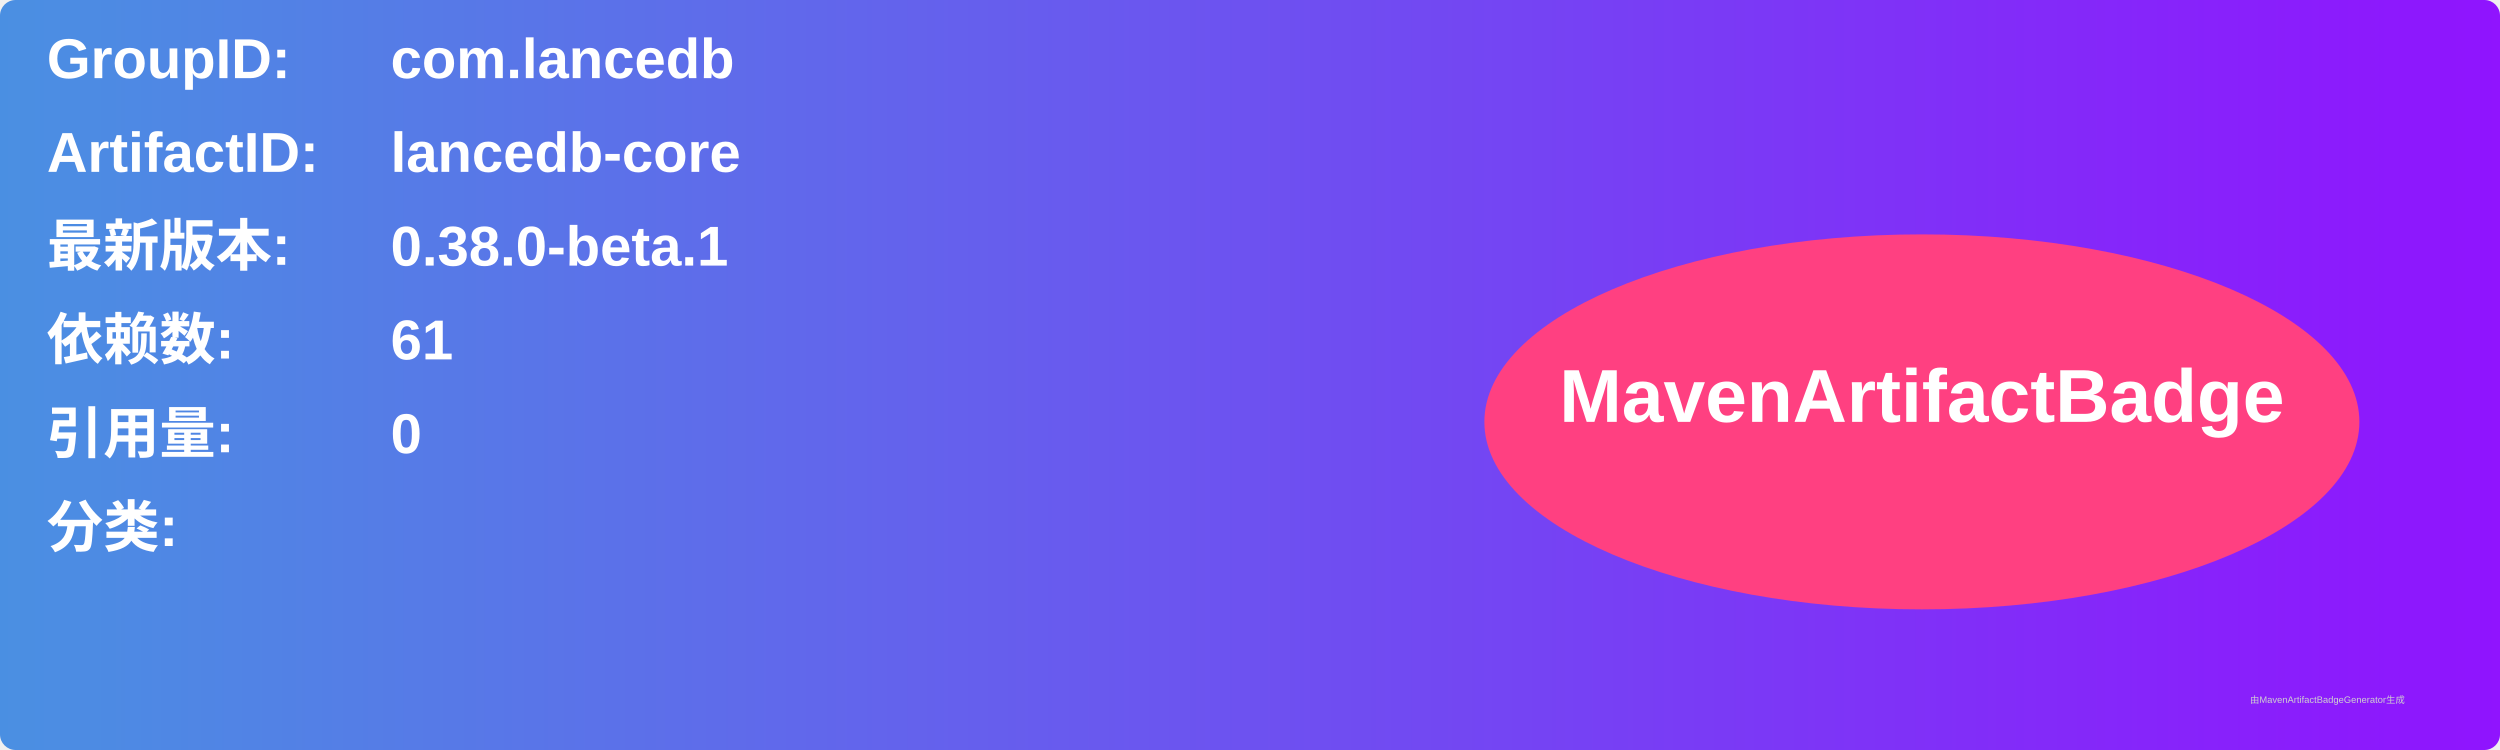
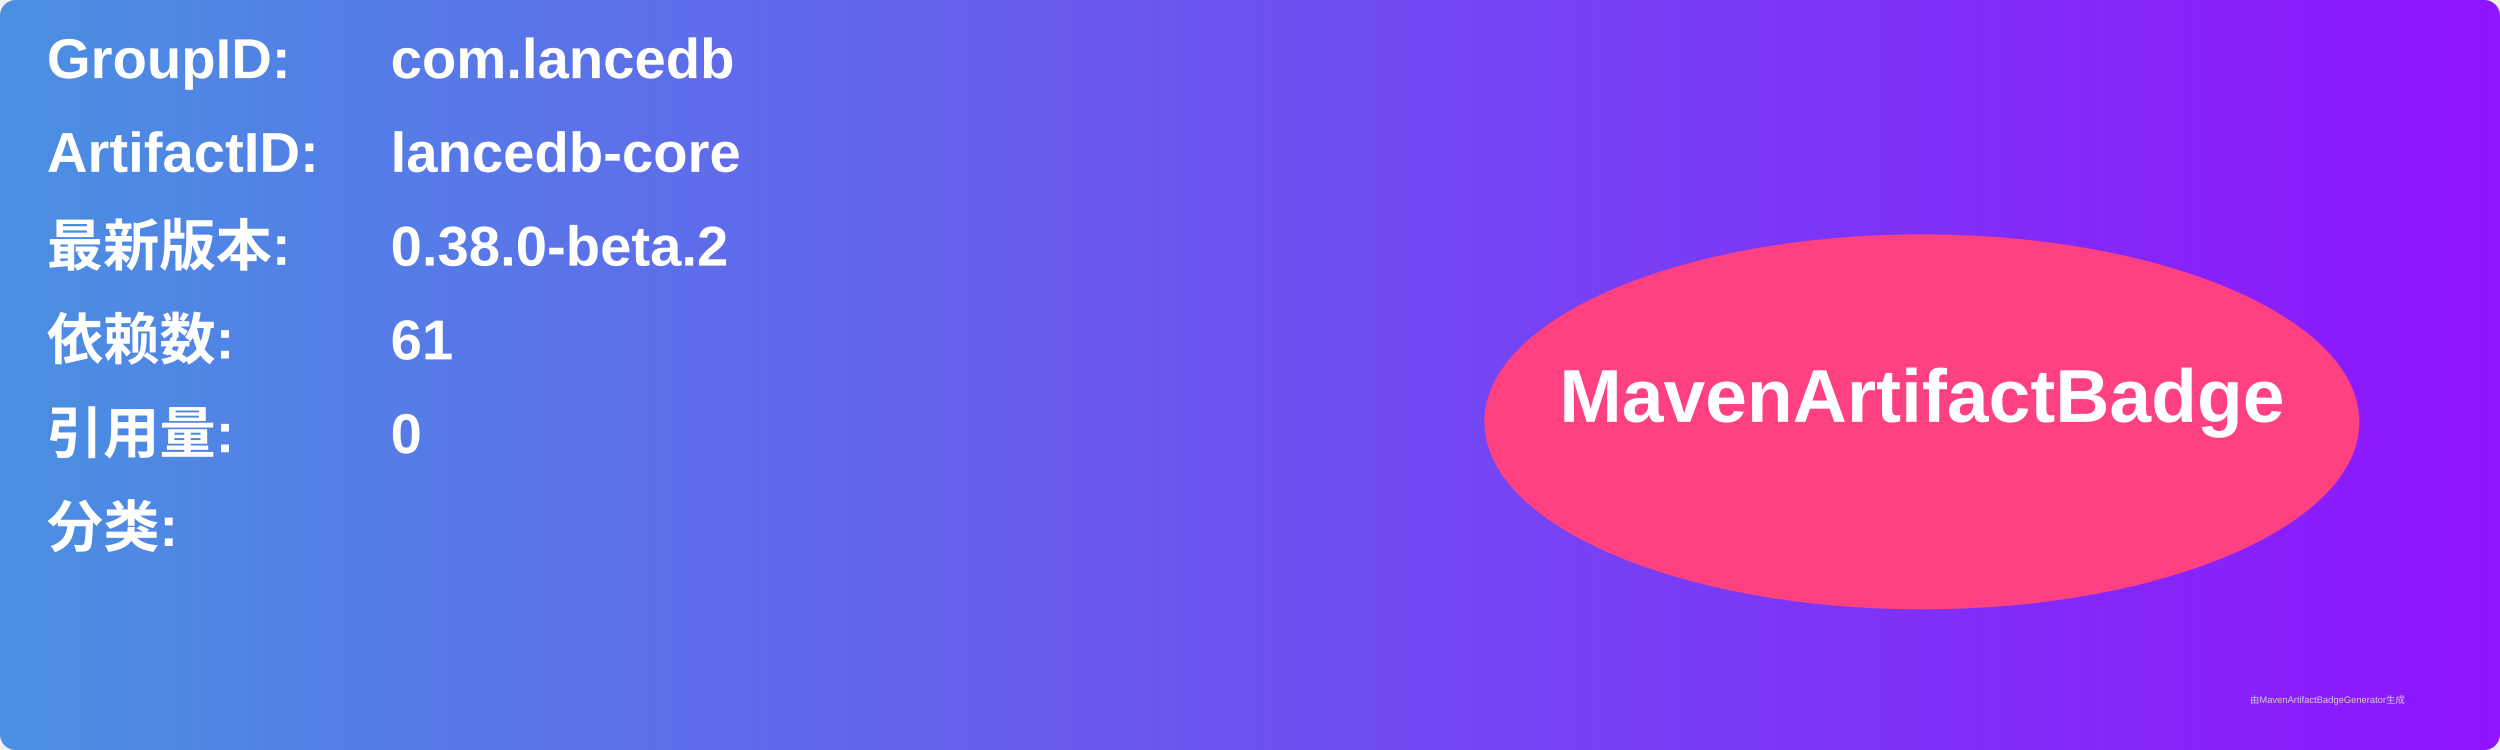
<svg xmlns="http://www.w3.org/2000/svg" width="800" height="240" viewBox="0 0 800 240">
  <linearGradient id="grad" x1="0%" y1="0%" x2="100%" y2="0%">
    <stop offset="0%" stop-color="#4a90e2" />
    <stop offset="100%" stop-color="#9013fe" />
  </linearGradient>
  <rect width="100%" height="100%" rx="5" ry="5" fill="url(#grad)" />
  <g transform="translate(15, 15)">
    <text x="0" y="10" font-family="Arial" font-size="18" fill="white" font-weight="bold" width="260">GroupID:</text>
    <text x="110" y="10" font-family="Arial" font-size="18" fill="white" font-weight="bold" width="460">com.lancedb</text>
    <text x="0" y="40" font-family="Arial" font-size="18" fill="white" font-weight="bold" width="260">ArtifactID:</text>
    <text x="110" y="40" font-family="Arial" font-size="18" fill="white" font-weight="bold" width="460">lancedb-core</text>
    <text x="0" y="70" font-family="Arial" font-size="18" fill="white" font-weight="bold">最新版本:</text>
    <text x="110" y="70" font-family="Arial" font-size="18" fill="white" font-weight="bold">
-       <tspan font-weight="bold">0.38.0-beta.1</tspan>
+       <tspan font-weight="bold">0.38.0-beta.2</tspan>
    </text>
    <text x="0" y="100" font-family="Arial" font-size="18" fill="white" font-weight="bold">依赖数: </text>
    <text x="110" y="100" font-family="Arial" font-size="18" fill="white">
      <tspan font-weight="bold">61</tspan>
    </text>
    <text x="0" y="130" font-family="Arial" font-size="18" fill="white" font-weight="bold">引用量: </text>
    <text x="110" y="130" font-family="Arial" font-size="18" fill="white">
      <tspan font-weight="bold">0</tspan>
    </text>
    <text x="0" y="160" font-family="Arial" font-size="18" fill="white" font-weight="bold">分类:</text>
    <text x="10" y="190" font-family="Arial" font-size="10" fill="white">
      <tspan font-weight="bold" />
    </text>
    <ellipse cx="600" cy="120" rx="140" ry="60" fill="#ff4081" />
    <text x="600" y="120" text-anchor="middle" font-family="Arial" font-size="24" fill="white" font-weight="bold">MavenArtifactBadge</text>
  </g>
  <text x="720" y="225" font-family="Arial" font-size="3" fill="#d0d0d0">由MavenArtifactBadgeGenerator生成</text>
</svg>
